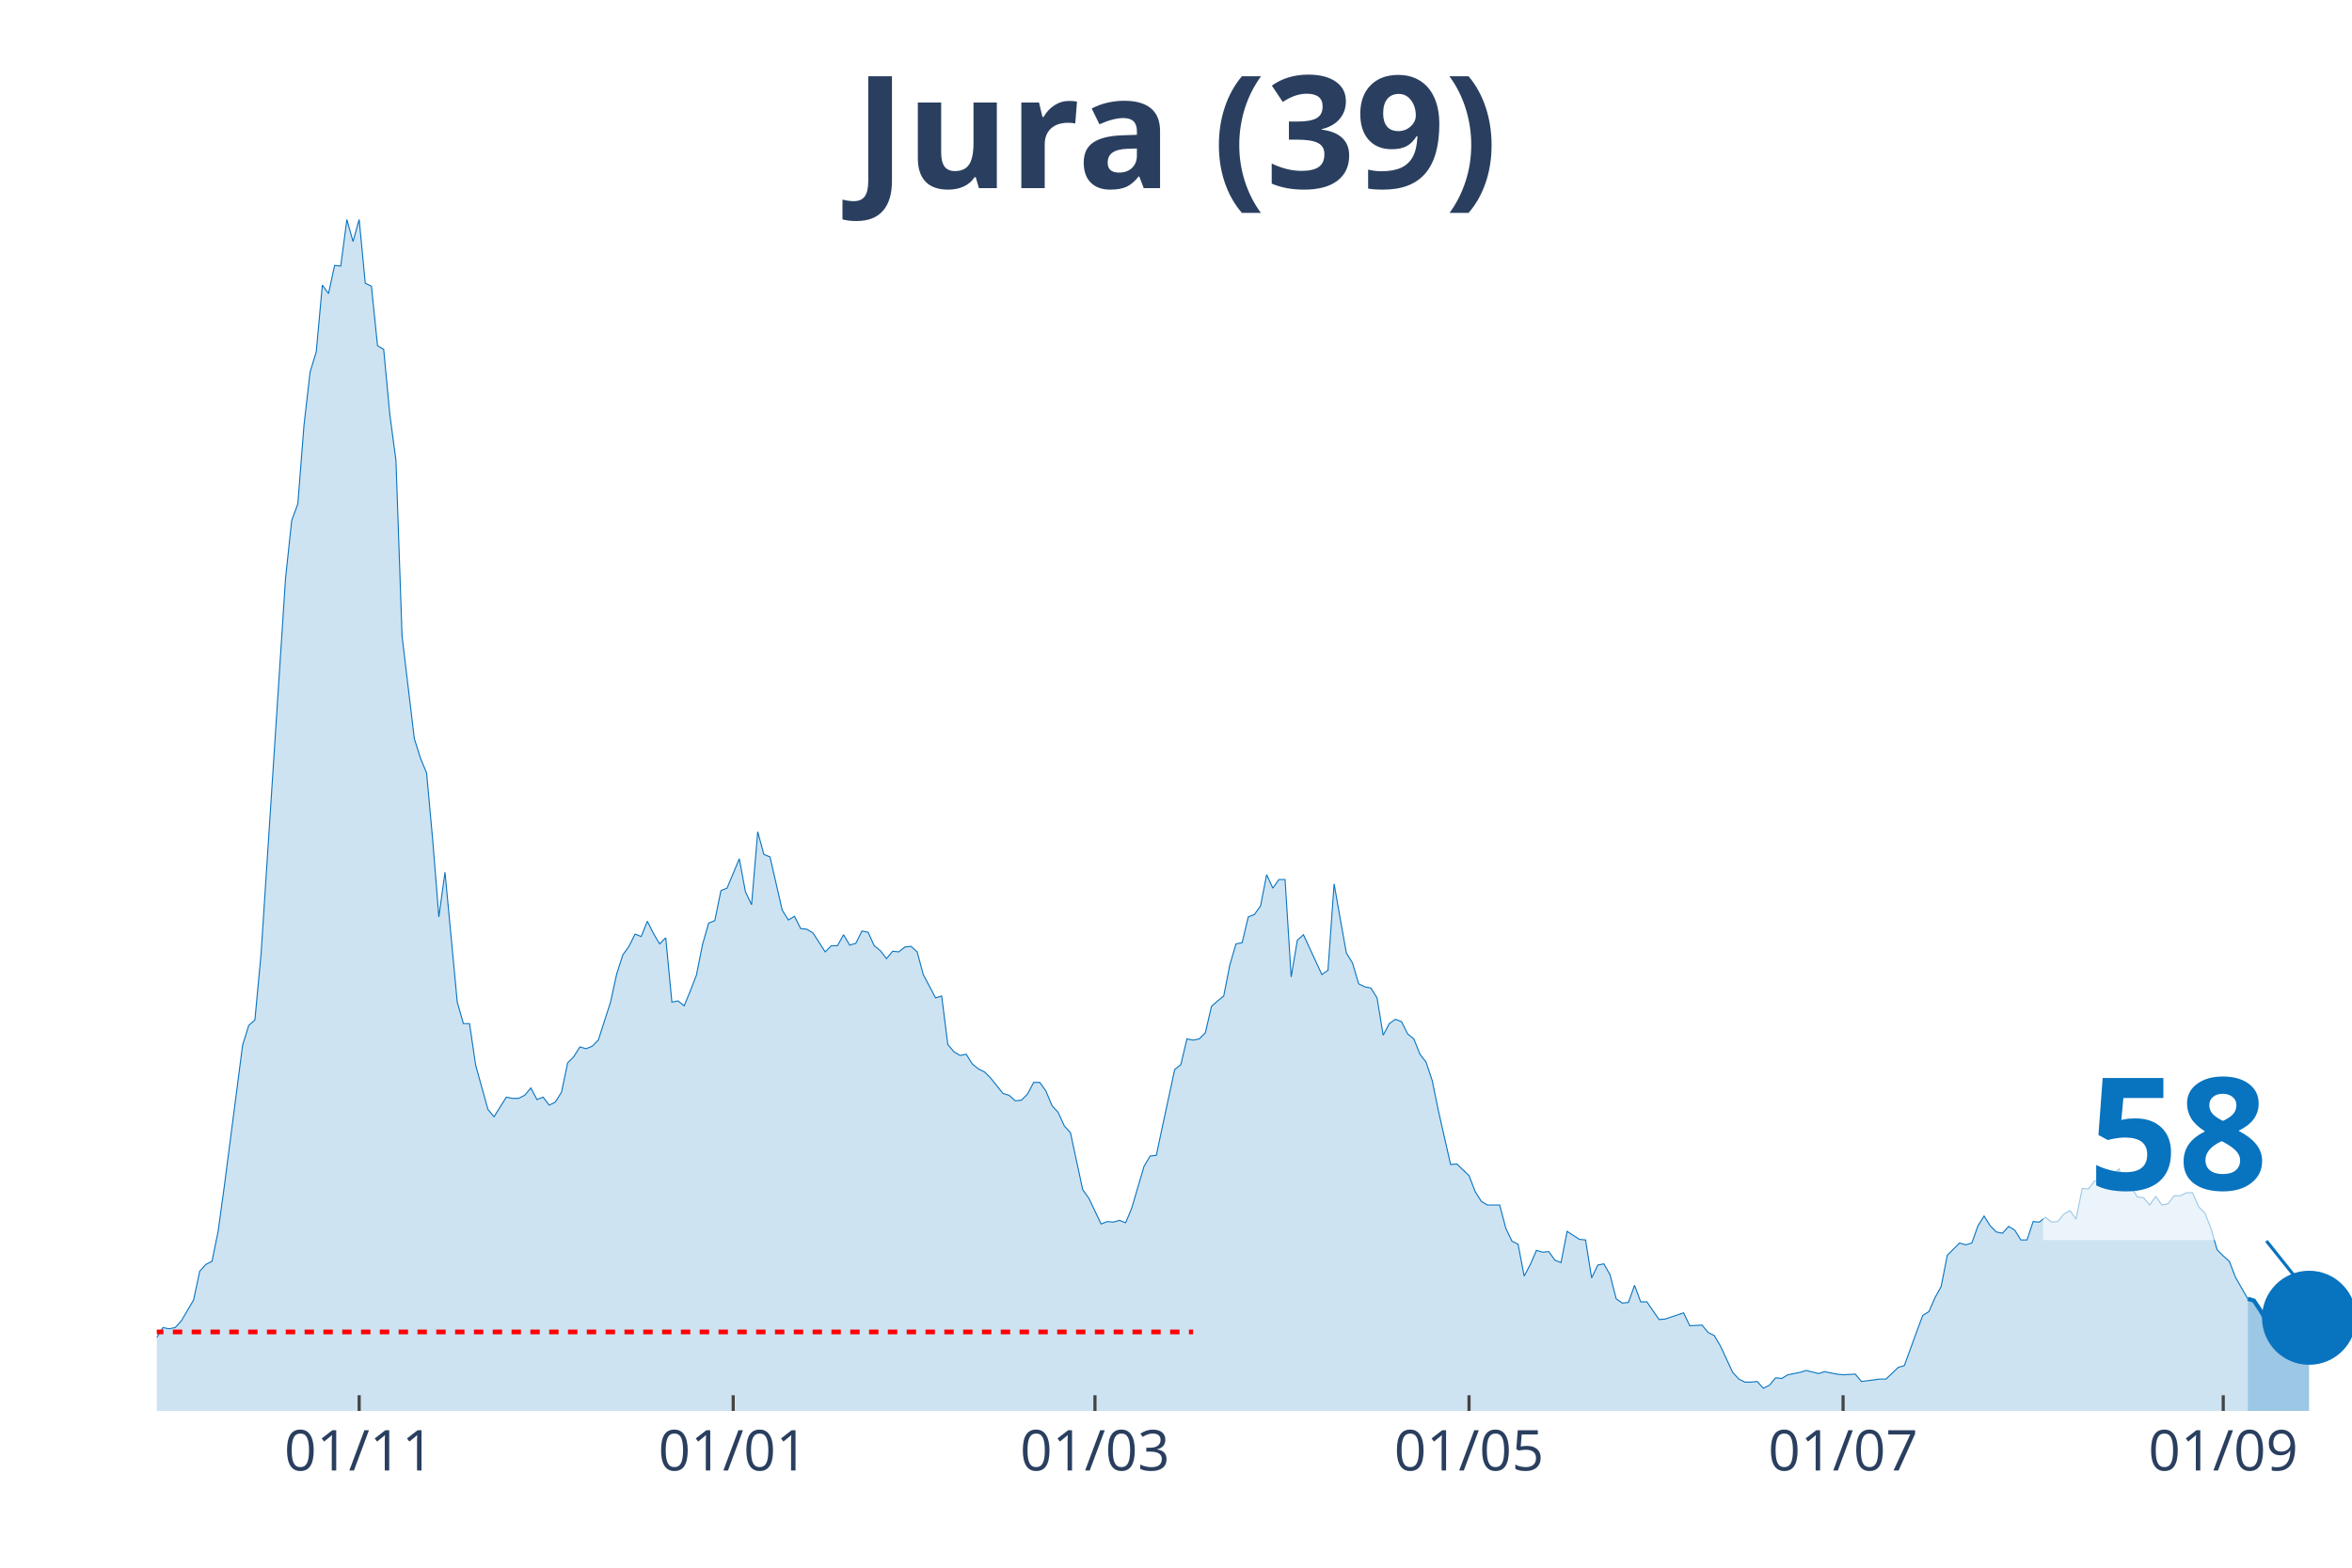
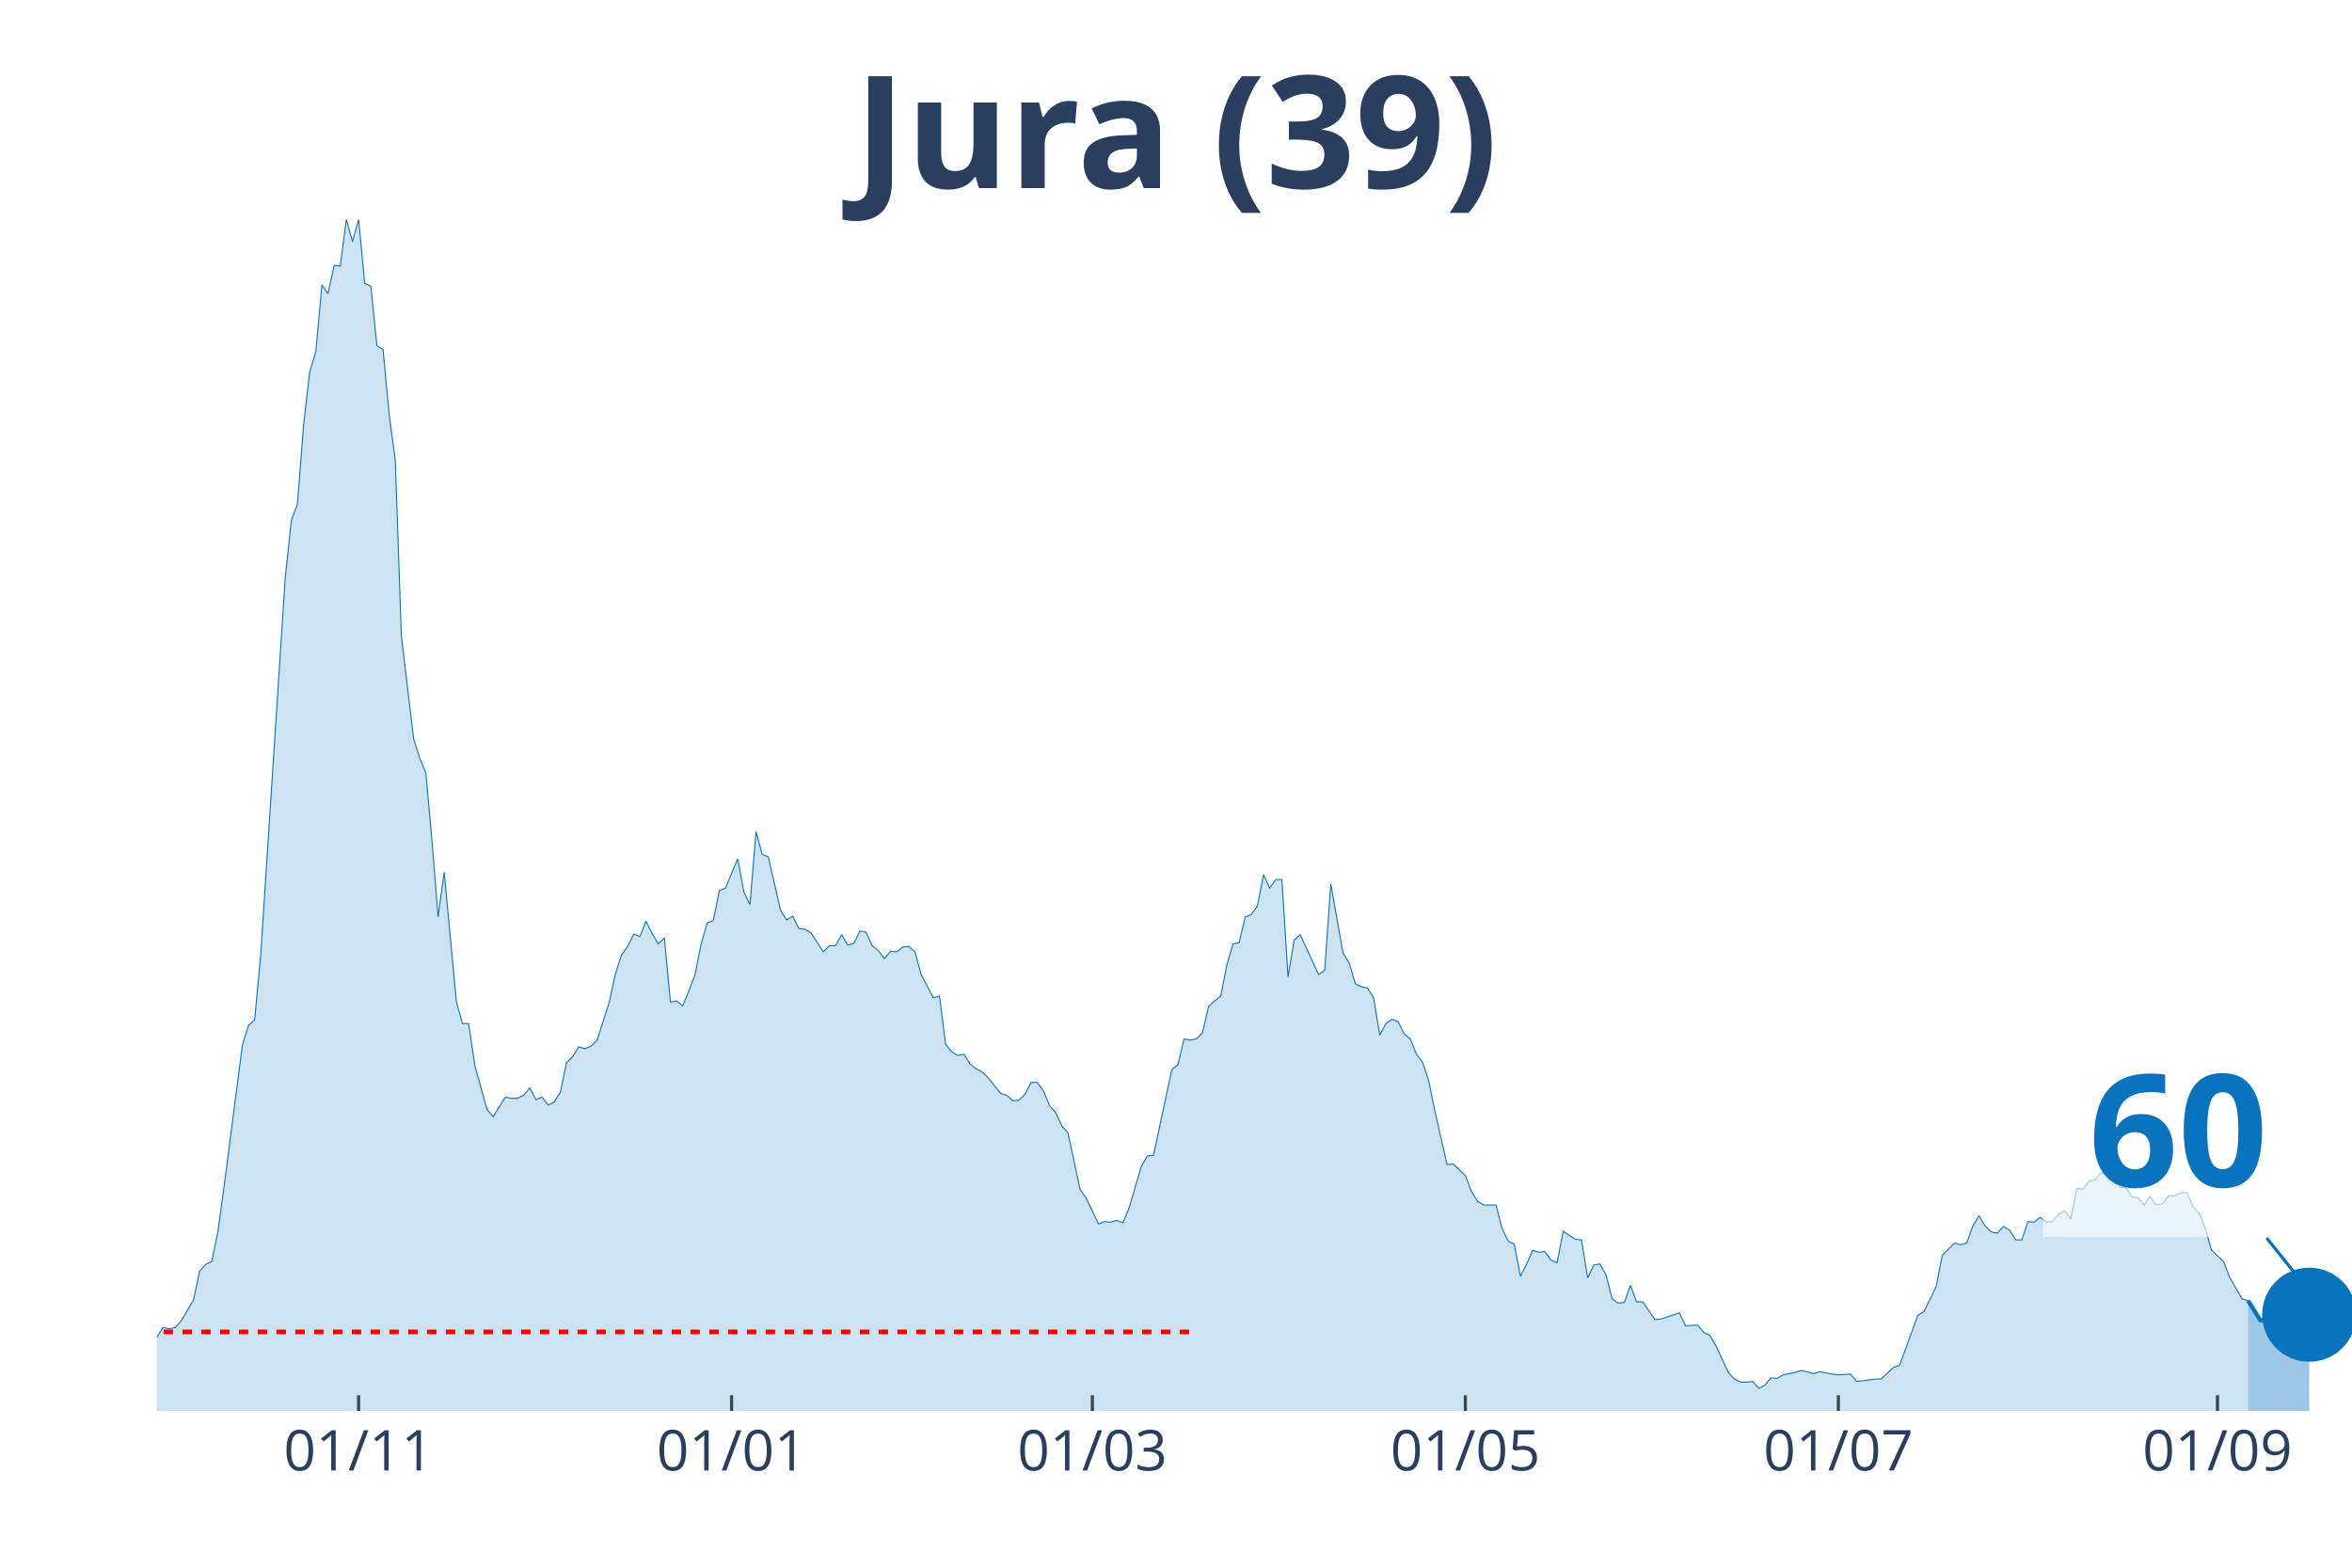
<svg xmlns="http://www.w3.org/2000/svg" class="main-svg" width="1125" height="750" style="" viewBox="0 0 750 500">
  <rect x="0" y="0" width="750" height="500" style="fill: rgb(0, 0, 0); fill-opacity: 0;" />
-   <defs id="defs-10ac1f">
+   <defs id="defs-e38759">
    <g class="clips">
-       <clipPath id="clip10ac1fxyplot" class="plotclip">
+       <clipPath id="clipe38759xyplot" class="plotclip">
        <rect width="700" height="380" />
      </clipPath>
-       <clipPath class="axesclip" id="clip10ac1fx">
+       <clipPath class="axesclip" id="clipe38759x">
        <rect x="50" y="0" width="700" height="500" />
      </clipPath>
-       <clipPath class="axesclip" id="clip10ac1fy">
+       <clipPath class="axesclip" id="clipe38759y">
        <rect x="0" y="70" width="750" height="380" />
      </clipPath>
-       <clipPath class="axesclip" id="clip10ac1fxy">
+       <clipPath class="axesclip" id="clipe38759xy">
        <rect x="50" y="70" width="700" height="380" />
      </clipPath>
    </g>
    <g class="gradients" />
  </defs>
  <g class="bglayer">
    <rect class="bg" x="50" y="70" width="700" height="380" style="fill: rgb(0, 0, 0); fill-opacity: 0; stroke-width: 0;" />
  </g>
  <g class="layer-below">
    <g class="imagelayer" />
    <g class="shapelayer" />
  </g>
  <g class="cartesianlayer">
    <g class="subplot xy">
      <g class="layer-subplot">
        <g class="shapelayer" />
        <g class="imagelayer" />
      </g>
      <g class="gridlayer">
        <g class="x">
-           <path class="xgrid crisp" transform="translate(114.53,0)" d="M0,70v380" style="stroke: rgb(255, 255, 255); stroke-opacity: 1; stroke-width: 1px;" />
-           <path class="xgrid crisp" transform="translate(233.8,0)" d="M0,70v380" style="stroke: rgb(255, 255, 255); stroke-opacity: 1; stroke-width: 1px;" />
-           <path class="xgrid crisp" transform="translate(349.16,0)" d="M0,70v380" style="stroke: rgb(255, 255, 255); stroke-opacity: 1; stroke-width: 1px;" />
-           <path class="xgrid crisp" transform="translate(468.44,0)" d="M0,70v380" style="stroke: rgb(255, 255, 255); stroke-opacity: 1; stroke-width: 1px;" />
-           <path class="xgrid crisp" transform="translate(587.71,0)" d="M0,70v380" style="stroke: rgb(255, 255, 255); stroke-opacity: 1; stroke-width: 1px;" />
-           <path class="xgrid crisp" transform="translate(708.94,0)" d="M0,70v380" style="stroke: rgb(255, 255, 255); stroke-opacity: 1; stroke-width: 1px;" />
+           <path class="xgrid crisp" transform="translate(114.35,0)" d="M0,70v380" style="stroke: rgb(255, 255, 255); stroke-opacity: 1; stroke-width: 1px;" />
+           <path class="xgrid crisp" transform="translate(233.29,0)" d="M0,70v380" style="stroke: rgb(255, 255, 255); stroke-opacity: 1; stroke-width: 1px;" />
+           <path class="xgrid crisp" transform="translate(348.33,0)" d="M0,70v380" style="stroke: rgb(255, 255, 255); stroke-opacity: 1; stroke-width: 1px;" />
+           <path class="xgrid crisp" transform="translate(467.27,0)" d="M0,70v380" style="stroke: rgb(255, 255, 255); stroke-opacity: 1; stroke-width: 1px;" />
+           <path class="xgrid crisp" transform="translate(586.21,0)" d="M0,70v380" style="stroke: rgb(255, 255, 255); stroke-opacity: 1; stroke-width: 1px;" />
+           <path class="xgrid crisp" transform="translate(707.1,0)" d="M0,70v380" style="stroke: rgb(255, 255, 255); stroke-opacity: 1; stroke-width: 1px;" />
        </g>
        <g class="y" />
      </g>
      <g class="zerolinelayer" />
      <path class="xlines-below" />
      <path class="ylines-below" />
      <g class="overlines-below" />
      <g class="xaxislayer-below" />
      <g class="yaxislayer-below" />
      <g class="overaxes-below" />
-       <g class="plot" transform="translate(50, 70)" clip-path="url('#clip10ac1fxyplot')">
+       <g class="plot" transform="translate(50, 70)" clip-path="url('#clipe38759xyplot')">
        <g class="scatterlayer mlayer">
-           <g class="trace scatter trace215075" style="stroke-miterlimit: 2;">
+           <g class="trace scatter tracea62307" style="stroke-miterlimit: 2;">
            <g class="fills">
              <g>
-                 <path class="js-fill" d="M666.76,380L-265.92,380L-265.92,378.44L-248.32,378.05L-246.37,379.41L-160.34,378.05L-158.38,377.46L-146.65,376.68L-144.69,376.68L-134.92,376.09L-132.96,376.68L-121.23,378.63L-119.27,378.83L-111.45,378.83L-109.5,377.65L-95.81,376.48L-93.85,376.87L-76.26,373.35L-74.3,373.74L-64.53,370.81L-62.57,370.81L-60.61,368.27L-58.66,368.27L-56.7,369.05L-54.75,368.08L-46.93,368.27L-44.97,367.69L-43.02,367.1L-41.06,367.88L-37.15,365.34L-35.2,363.78L-33.24,364.95L-31.28,363.38L-29.33,361.82L-27.37,361.63L-23.46,364.95L-21.51,363.38L-19.55,360.26L-17.6,359.87L-13.69,356.93L-11.73,355.37L-9.78,355.17L-7.82,355.96L-1.96,358.5L0,356.54L1.96,353.42L3.91,353.81L5.87,353.42L7.82,351.27L11.73,344.62L13.69,335.43L15.64,333.28L17.6,332.3L19.55,322.73L21.51,308.46L27.37,263.3L29.33,257.05L31.28,255.29L33.24,234.37L41.06,114.35L43.02,95.98L44.97,90.7L46.93,65.68L48.88,48.67L50.84,42.22L52.79,20.92L54.75,23.65L56.7,14.66L58.66,14.86L60.61,0L62.57,7.04L64.53,0L66.48,20.33L68.44,21.31L70.39,40.27L72.35,41.44L74.3,62.16L76.26,76.82L78.21,132.92L82.12,165.57L84.08,171.82L86.03,176.51L87.99,198.01L89.94,222.45L91.9,208.18L95.81,249.62L97.77,256.46L99.72,256.46L101.68,269.75L105.59,283.83L107.54,286.17L111.45,279.92L113.41,280.31L115.36,280.31L117.32,279.33L119.27,276.99L121.23,280.7L123.18,279.92L125.14,282.46L127.09,281.48L129.05,278.35L131.01,268.97L132.96,267.02L134.92,263.89L136.87,264.48L138.83,263.69L140.78,261.74L144.69,249.62L146.65,240.63L148.6,234.57L150.56,231.83L152.51,227.92L154.47,228.7L156.42,223.82L158.38,227.73L160.34,231.05L162.29,229.09L164.25,249.62L166.2,249.23L168.16,250.79L170.11,246.1L172.07,241.02L174.02,231.24L175.98,224.4L177.93,223.62L179.89,214.04L181.84,213.26L185.75,203.88L187.71,214.43L189.66,218.54L191.62,195.28L193.58,202.51L195.53,203.29L199.44,220.3L201.4,223.43L203.35,222.25L205.31,226.16L207.26,226.36L209.22,227.53L213.13,233.59L215.08,231.64L217.04,231.64L218.99,228.12L220.95,231.44L222.91,230.85L224.86,226.94L226.82,227.34L228.77,231.64L230.73,233.2L232.68,235.74L234.64,233.4L236.59,233.59L238.55,232.03L240.5,231.83L242.46,233.59L244.41,240.82L246.37,244.54L248.32,248.25L250.28,247.66L252.23,263.11L254.19,265.45L256.15,266.63L258.1,266.23L260.06,269.36L262.01,270.93L263.97,271.9L265.92,273.86L269.83,278.74L271.79,279.33L273.74,281.09L275.7,280.9L277.65,278.94L279.61,275.23L281.56,275.23L283.52,277.96L285.47,282.65L287.43,284.8L289.39,289.1L291.34,291.26L295.25,309.43L297.21,312.17L301.12,320.38L303.07,319.6L305.03,319.79L306.98,319.21L308.94,319.99L310.89,315.3L314.8,302.01L316.76,298.68L318.72,298.49L320.67,289.3L324.58,271.12L326.54,269.56L328.49,261.35L330.45,261.74L332.4,261.35L334.36,259.39L336.31,250.99L338.27,249.23L340.22,247.66L342.18,237.7L344.13,231.05L346.09,230.66L348.04,222.45L350,221.67L351.96,218.93L353.91,208.96L355.87,213.26L357.82,210.52L359.78,210.52L361.73,241.6L363.69,229.88L365.64,228.12L371.51,240.82L373.46,239.45L375.42,211.89L377.37,223.03L379.33,233.98L381.28,237.11L383.24,243.76L385.2,244.73L387.15,245.12L389.11,248.25L391.06,260.17L393.02,256.46L394.97,255.09L396.93,255.87L398.88,259.78L400.84,261.35L402.79,266.23L404.75,268.78L406.7,274.64L408.66,284.22L412.57,301.42L414.53,301.22L418.44,304.94L420.39,310.02L422.35,313.15L424.3,314.32L428.21,314.32L430.17,321.75L432.12,325.85L434.08,326.83L436.03,337L437.99,333.28L439.94,328.79L441.9,329.37L443.85,329.18L445.81,331.91L447.77,332.7L449.72,322.73L453.63,325.27L455.59,325.46L457.54,337.58L459.5,333.48L461.45,333.09L463.41,336.6L465.36,344.23L467.32,345.6L469.27,345.4L471.23,339.93L473.18,345.21L475.14,345.21L479.05,350.87L481.01,350.68L486.87,348.72L488.83,352.83L492.74,352.63L494.69,354.98L496.65,355.96L498.6,359.28L502.51,367.69L504.47,369.84L506.42,370.81L508.38,370.81L510.34,370.62L512.29,372.77L514.25,371.79L516.2,369.44L518.16,369.64L520.11,368.47L524.02,367.69L525.98,367.1L529.89,368.08L531.84,367.49L535.75,368.27L537.71,368.47L541.62,368.27L543.58,370.62L549.44,369.84L551.4,369.84L555.31,366.12L557.26,365.53L561.17,354.78L563.13,349.51L565.08,348.33L567.04,343.84L568.99,340.32L570.95,330.35L574.86,326.44L576.82,327.03L578.77,326.44L580.73,320.97L582.68,317.84L584.64,320.97L586.59,322.92L588.55,323.31L590.5,321.16L592.46,322.34L594.41,325.46L596.37,325.46L598.32,319.6L600.28,319.79L602.23,318.23L604.19,319.79L606.15,319.6L608.1,317.25L610.06,316.08L612.01,318.82L613.97,309.04L615.92,309.24L617.88,306.7L619.83,306.31L621.79,303.96L623.74,304.94L625.7,302.79L627.65,308.65L629.61,308.65L631.56,311.78L633.52,311.98L635.47,314.32L637.43,311.58L639.39,314.32L641.34,313.93L643.3,311.39L645.25,311.39L647.21,310.41L649.16,310.41L651.12,314.91L653.07,316.86L655.03,321.75L656.98,328.59L658.94,330.55L660.89,332.3L662.85,337.39L666.76,344.23" style="fill: rgb(8, 115, 191); fill-opacity: 0.2; stroke-width: 0;" />
+                 <path class="js-fill" d="M666.85,380L-265.18,380L-265.18,378.44L-247.63,378.05L-245.68,379.41L-159.89,378.05L-157.94,377.46L-146.24,376.68L-144.29,376.68L-134.54,376.09L-132.59,376.68L-120.89,378.63L-118.94,378.83L-111.14,378.83L-109.19,377.65L-95.54,376.48L-93.59,376.87L-76.04,373.35L-74.09,373.74L-64.35,370.81L-62.4,370.81L-60.45,368.27L-58.5,368.27L-56.55,369.05L-54.6,368.08L-46.8,368.27L-44.85,367.69L-42.9,367.1L-40.95,367.88L-37.05,365.34L-35.1,363.78L-33.15,364.95L-31.2,363.38L-29.25,361.82L-27.3,361.63L-23.4,364.95L-21.45,363.38L-19.5,360.26L-17.55,359.87L-13.65,356.93L-11.7,355.37L-9.75,355.17L-7.8,355.96L-1.95,358.5L0,356.54L1.95,353.42L3.9,353.81L5.85,353.42L7.8,351.27L11.7,344.62L13.65,335.43L15.6,333.28L17.55,332.3L19.5,322.73L21.45,308.46L27.3,263.3L29.25,257.05L31.2,255.29L33.15,234.37L40.95,114.35L42.9,95.98L44.85,90.7L46.8,65.68L48.75,48.67L50.7,42.22L52.65,20.92L54.6,23.65L56.55,14.66L58.5,14.86L60.45,0L62.4,7.04L64.35,0L66.3,20.33L68.25,21.31L70.19,40.27L72.14,41.44L74.09,62.16L76.04,76.82L77.99,132.92L81.89,165.57L83.84,171.82L85.79,176.51L87.74,198.01L89.69,222.45L91.64,208.18L95.54,249.62L97.49,256.46L99.44,256.46L101.39,269.75L105.29,283.83L107.24,286.17L111.14,279.92L113.09,280.31L115.04,280.31L116.99,279.33L118.94,276.99L120.89,280.7L122.84,279.92L124.79,282.46L126.74,281.48L128.69,278.35L130.64,268.97L132.59,267.02L134.54,263.89L136.49,264.48L138.44,263.69L140.39,261.74L144.29,249.62L146.24,240.63L148.19,234.57L150.14,231.83L152.09,227.92L154.04,228.7L155.99,223.82L157.94,227.73L159.89,231.05L161.84,229.09L163.79,249.62L165.74,249.23L167.69,250.79L169.64,246.1L171.59,241.02L173.54,231.24L175.49,224.4L177.44,223.62L179.39,214.04L181.34,213.26L185.24,203.88L187.19,214.43L189.14,218.54L191.09,195.28L193.04,202.51L194.99,203.29L198.89,220.3L200.84,223.43L202.79,222.25L204.74,226.16L206.69,226.36L208.64,227.53L212.53,233.59L214.48,231.64L216.43,231.64L218.38,228.12L220.33,231.44L222.28,230.85L224.23,226.94L226.18,227.34L228.13,231.64L230.08,233.2L232.03,235.74L233.98,233.4L235.93,233.59L237.88,232.03L239.83,231.83L241.78,233.59L243.73,240.82L245.68,244.54L247.63,248.25L249.58,247.66L251.53,263.11L253.48,265.45L255.43,266.63L257.38,266.23L259.33,269.36L261.28,270.93L263.23,271.9L265.18,273.86L269.08,278.74L271.03,279.33L272.98,281.09L274.93,280.9L276.88,278.94L278.83,275.23L280.78,275.23L282.73,277.96L284.68,282.65L286.63,284.8L288.58,289.1L290.53,291.26L294.43,309.43L296.38,312.17L300.28,320.38L302.23,319.6L304.18,319.79L306.13,319.21L308.08,319.99L310.03,315.3L313.93,302.01L315.88,298.68L317.83,298.49L319.78,289.3L323.68,271.12L325.63,269.56L327.58,261.35L329.53,261.74L331.48,261.35L333.43,259.39L335.38,250.99L337.33,249.23L339.28,247.66L341.23,237.7L343.18,231.05L345.13,230.66L347.08,222.45L349.03,221.67L350.97,218.93L352.92,208.96L354.87,213.26L356.82,210.52L358.77,210.52L360.72,241.6L362.67,229.88L364.62,228.12L370.47,240.82L372.42,239.45L374.37,211.89L376.32,223.03L378.27,233.98L380.22,237.11L382.17,243.76L384.12,244.73L386.07,245.12L388.02,248.25L389.97,260.17L391.92,256.46L393.87,255.09L395.82,255.87L397.77,259.78L399.72,261.35L401.67,266.23L403.62,268.78L405.57,274.64L407.52,284.22L411.42,301.42L413.37,301.22L417.27,304.94L419.22,310.02L421.17,313.15L423.12,314.32L427.02,314.32L428.97,321.75L430.92,325.85L432.87,326.83L434.82,337L436.77,333.28L438.72,328.79L440.67,329.37L442.62,329.18L444.57,331.91L446.52,332.7L448.47,322.73L452.37,325.27L454.32,325.46L456.27,337.58L458.22,333.48L460.17,333.09L462.12,336.6L464.07,344.23L466.02,345.6L467.97,345.4L469.92,339.93L471.87,345.21L473.82,345.21L477.72,350.87L479.67,350.68L485.52,348.72L487.47,352.83L491.36,352.63L493.31,354.98L495.26,355.96L497.21,359.28L501.11,367.69L503.06,369.84L505.01,370.81L506.96,370.81L508.91,370.62L510.86,372.77L512.81,371.79L514.76,369.44L516.71,369.64L518.66,368.47L522.56,367.69L524.51,367.1L528.41,368.08L530.36,367.49L534.26,368.27L536.21,368.47L540.11,368.27L542.06,370.62L547.91,369.84L549.86,369.84L553.76,366.12L555.71,365.53L561.56,349.51L563.51,348.33L567.41,340.32L569.36,330.35L573.26,326.44L575.21,327.03L577.16,326.44L579.11,320.97L581.06,317.84L583.01,320.97L584.96,322.92L586.91,323.31L588.86,321.16L590.81,322.34L592.76,325.46L594.71,325.46L596.66,319.6L598.61,319.79L600.56,318.23L602.51,319.79L604.46,319.6L606.41,317.25L608.36,316.08L610.31,318.82L612.26,309.04L614.21,309.24L616.16,306.7L618.11,306.31L620.06,303.96L622.01,304.94L623.96,302.79L625.91,308.65L627.86,308.65L629.81,311.78L631.75,311.98L633.7,314.32L635.65,311.58L637.6,314.32L639.55,313.93L641.5,311.39L643.45,311.39L645.4,310.41L647.35,310.41L649.3,314.91L651.25,316.86L653.2,321.75L655.15,328.59L657.1,330.55L659.05,332.3L661,337.39L664.9,344.23L666.85,344.81" style="fill: rgb(8, 115, 191); fill-opacity: 0.2; stroke-width: 0;" />
              </g>
            </g>
            <g class="errorbars" />
            <g class="lines">
-               <path class="js-line" d="M-265.92,378.44L-248.32,378.05L-246.37,379.41L-160.34,378.05L-158.38,377.46L-146.65,376.68L-144.69,376.68L-134.92,376.09L-132.96,376.68L-121.23,378.63L-119.27,378.83L-111.45,378.83L-109.5,377.65L-95.81,376.48L-93.85,376.87L-76.26,373.35L-74.3,373.74L-64.53,370.81L-62.57,370.81L-60.61,368.27L-58.66,368.27L-56.7,369.05L-54.75,368.08L-46.93,368.27L-44.97,367.69L-43.02,367.1L-41.06,367.88L-37.15,365.34L-35.2,363.78L-33.24,364.95L-31.28,363.38L-29.33,361.82L-27.37,361.63L-23.46,364.95L-21.51,363.38L-19.55,360.26L-17.6,359.87L-13.69,356.93L-11.73,355.37L-9.78,355.17L-7.82,355.96L-1.96,358.5L0,356.54L1.96,353.42L3.91,353.81L5.87,353.42L7.82,351.27L11.73,344.62L13.69,335.43L15.64,333.28L17.6,332.3L19.55,322.73L21.51,308.46L27.37,263.3L29.33,257.05L31.28,255.29L33.24,234.37L41.06,114.35L43.02,95.98L44.97,90.7L46.93,65.68L48.88,48.67L50.84,42.22L52.79,20.92L54.75,23.65L56.7,14.66L58.66,14.86L60.61,0L62.57,7.04L64.53,0L66.48,20.33L68.44,21.31L70.39,40.27L72.35,41.44L74.3,62.16L76.26,76.82L78.21,132.92L82.12,165.57L84.08,171.82L86.03,176.51L87.99,198.01L89.94,222.45L91.9,208.18L95.81,249.62L97.77,256.46L99.72,256.46L101.68,269.75L105.59,283.83L107.54,286.17L111.45,279.92L113.41,280.31L115.36,280.31L117.32,279.33L119.27,276.99L121.23,280.7L123.18,279.92L125.14,282.46L127.09,281.48L129.05,278.35L131.01,268.97L132.96,267.02L134.92,263.89L136.87,264.48L138.83,263.69L140.78,261.74L144.69,249.62L146.65,240.63L148.6,234.57L150.56,231.83L152.51,227.92L154.47,228.7L156.42,223.82L158.38,227.73L160.34,231.05L162.29,229.09L164.25,249.62L166.2,249.23L168.16,250.79L170.11,246.1L172.07,241.02L174.02,231.24L175.98,224.4L177.93,223.62L179.89,214.04L181.84,213.26L185.75,203.88L187.71,214.43L189.66,218.54L191.62,195.28L193.58,202.51L195.53,203.29L199.44,220.3L201.4,223.43L203.35,222.25L205.31,226.16L207.26,226.36L209.22,227.53L213.13,233.59L215.08,231.64L217.04,231.64L218.99,228.12L220.95,231.44L222.91,230.85L224.86,226.94L226.82,227.34L228.77,231.64L230.73,233.2L232.68,235.74L234.64,233.4L236.59,233.59L238.55,232.03L240.5,231.83L242.46,233.59L244.41,240.82L246.37,244.54L248.32,248.25L250.28,247.66L252.23,263.11L254.19,265.45L256.15,266.63L258.1,266.23L260.06,269.36L262.01,270.93L263.97,271.9L265.92,273.86L269.83,278.74L271.79,279.33L273.74,281.09L275.7,280.9L277.65,278.94L279.61,275.23L281.56,275.23L283.52,277.96L285.47,282.65L287.43,284.8L289.39,289.1L291.34,291.26L295.25,309.43L297.21,312.17L301.12,320.38L303.07,319.6L305.03,319.79L306.98,319.21L308.94,319.99L310.89,315.3L314.8,302.01L316.76,298.68L318.72,298.49L320.67,289.3L324.58,271.12L326.54,269.56L328.49,261.35L330.45,261.74L332.4,261.35L334.36,259.39L336.31,250.99L338.27,249.23L340.22,247.66L342.18,237.7L344.13,231.05L346.09,230.66L348.04,222.45L350,221.67L351.96,218.93L353.91,208.96L355.87,213.26L357.82,210.52L359.78,210.52L361.73,241.6L363.69,229.88L365.64,228.12L371.51,240.82L373.46,239.45L375.42,211.89L377.37,223.03L379.33,233.98L381.28,237.11L383.24,243.76L385.2,244.73L387.15,245.12L389.11,248.25L391.06,260.17L393.02,256.46L394.97,255.09L396.93,255.87L398.88,259.78L400.84,261.35L402.79,266.23L404.75,268.78L406.7,274.64L408.66,284.22L412.57,301.42L414.53,301.22L418.44,304.94L420.39,310.02L422.35,313.15L424.3,314.32L428.21,314.32L430.17,321.75L432.12,325.85L434.08,326.83L436.03,337L437.99,333.28L439.94,328.79L441.9,329.37L443.85,329.18L445.81,331.91L447.77,332.7L449.72,322.73L453.63,325.27L455.59,325.46L457.54,337.58L459.5,333.48L461.45,333.09L463.41,336.6L465.36,344.23L467.32,345.6L469.27,345.4L471.23,339.93L473.18,345.21L475.14,345.21L479.05,350.87L481.01,350.68L486.87,348.72L488.83,352.83L492.74,352.63L494.69,354.98L496.65,355.96L498.6,359.28L502.51,367.69L504.47,369.84L506.42,370.81L508.38,370.81L510.34,370.62L512.29,372.77L514.25,371.79L516.2,369.44L518.16,369.64L520.11,368.47L524.02,367.69L525.98,367.1L529.89,368.08L531.84,367.49L535.75,368.27L537.71,368.47L541.62,368.27L543.58,370.62L549.44,369.84L551.4,369.84L555.31,366.12L557.26,365.53L561.17,354.78L563.13,349.51L565.08,348.33L567.04,343.84L568.99,340.32L570.95,330.35L574.86,326.44L576.82,327.03L578.77,326.44L580.73,320.97L582.68,317.84L584.64,320.97L586.59,322.92L588.55,323.31L590.5,321.16L592.46,322.34L594.41,325.46L596.37,325.46L598.32,319.6L600.28,319.79L602.23,318.23L604.19,319.79L606.15,319.6L608.1,317.25L610.06,316.08L612.01,318.82L613.97,309.04L615.92,309.24L617.88,306.7L619.83,306.31L621.79,303.96L623.74,304.94L625.7,302.79L627.65,308.65L629.61,308.65L631.56,311.78L633.52,311.98L635.47,314.32L637.43,311.58L639.39,314.32L641.34,313.93L643.3,311.39L645.25,311.39L647.21,310.41L649.16,310.41L651.12,314.91L653.07,316.86L655.03,321.75L656.98,328.59L658.94,330.55L660.89,332.3L662.85,337.39L666.76,344.23" style="vector-effect: non-scaling-stroke; fill: none; stroke: rgb(8, 115, 191); stroke-opacity: 1; stroke-width: 0.5px; opacity: 1;" />
+               <path class="js-line" d="M-265.18,378.44L-247.63,378.05L-245.68,379.41L-159.89,378.05L-157.94,377.46L-146.24,376.68L-144.29,376.68L-134.54,376.09L-132.59,376.68L-120.89,378.63L-118.94,378.83L-111.14,378.83L-109.19,377.65L-95.54,376.48L-93.59,376.87L-76.04,373.35L-74.09,373.74L-64.35,370.81L-62.4,370.81L-60.45,368.27L-58.5,368.27L-56.55,369.05L-54.6,368.08L-46.8,368.27L-44.85,367.69L-42.9,367.1L-40.95,367.88L-37.05,365.34L-35.1,363.78L-33.15,364.95L-31.2,363.38L-29.25,361.82L-27.3,361.63L-23.4,364.95L-21.45,363.38L-19.5,360.26L-17.55,359.87L-13.65,356.93L-11.7,355.37L-9.75,355.17L-7.8,355.96L-1.95,358.5L0,356.54L1.95,353.42L3.9,353.81L5.85,353.42L7.8,351.27L11.7,344.62L13.65,335.43L15.6,333.28L17.55,332.3L19.5,322.73L21.45,308.46L27.3,263.3L29.25,257.05L31.2,255.29L33.15,234.37L40.95,114.35L42.9,95.98L44.85,90.7L46.8,65.68L48.75,48.67L50.7,42.22L52.65,20.92L54.6,23.65L56.55,14.66L58.5,14.86L60.45,0L62.4,7.04L64.35,0L66.3,20.33L68.25,21.31L70.19,40.27L72.14,41.44L74.09,62.16L76.04,76.82L77.99,132.92L81.89,165.57L83.84,171.82L85.79,176.51L87.74,198.01L89.69,222.45L91.64,208.18L95.54,249.62L97.49,256.46L99.44,256.46L101.39,269.75L105.29,283.83L107.24,286.17L111.14,279.92L113.09,280.31L115.04,280.31L116.99,279.33L118.94,276.99L120.89,280.7L122.84,279.92L124.79,282.46L126.74,281.48L128.69,278.35L130.64,268.97L132.59,267.02L134.54,263.89L136.49,264.48L138.44,263.69L140.39,261.74L144.29,249.62L146.24,240.63L148.19,234.57L150.14,231.83L152.09,227.92L154.04,228.7L155.99,223.82L157.94,227.73L159.89,231.05L161.84,229.09L163.79,249.62L165.74,249.23L167.69,250.79L169.64,246.1L171.59,241.02L173.54,231.24L175.49,224.4L177.44,223.62L179.39,214.04L181.34,213.26L185.24,203.88L187.19,214.43L189.14,218.54L191.09,195.28L193.04,202.51L194.99,203.29L198.89,220.3L200.84,223.43L202.79,222.25L204.74,226.16L206.69,226.36L208.64,227.53L212.53,233.59L214.48,231.64L216.43,231.64L218.38,228.12L220.33,231.44L222.28,230.85L224.23,226.94L226.18,227.34L228.13,231.64L230.08,233.2L232.03,235.74L233.98,233.4L235.93,233.59L237.88,232.03L239.83,231.83L241.78,233.59L243.73,240.82L245.68,244.54L247.63,248.25L249.58,247.66L251.53,263.11L253.48,265.45L255.43,266.63L257.38,266.23L259.33,269.36L261.28,270.93L263.23,271.9L265.18,273.86L269.08,278.74L271.03,279.33L272.98,281.09L274.93,280.9L276.88,278.94L278.83,275.23L280.78,275.23L282.73,277.96L284.68,282.65L286.63,284.8L288.58,289.1L290.53,291.26L294.43,309.43L296.38,312.17L300.28,320.38L302.23,319.6L304.18,319.79L306.13,319.21L308.08,319.99L310.03,315.3L313.93,302.01L315.88,298.68L317.83,298.49L319.78,289.3L323.68,271.12L325.63,269.56L327.58,261.35L329.53,261.74L331.48,261.35L333.43,259.39L335.38,250.99L337.33,249.23L339.28,247.66L341.23,237.7L343.18,231.05L345.13,230.66L347.08,222.45L349.03,221.67L350.97,218.93L352.92,208.96L354.87,213.26L356.82,210.52L358.77,210.52L360.72,241.6L362.67,229.88L364.62,228.12L370.47,240.82L372.42,239.45L374.37,211.89L376.32,223.03L378.27,233.98L380.22,237.11L382.17,243.76L384.12,244.73L386.07,245.12L388.02,248.25L389.97,260.17L391.92,256.46L393.87,255.09L395.82,255.87L397.77,259.78L399.72,261.35L401.67,266.23L403.62,268.78L405.57,274.64L407.52,284.22L411.42,301.42L413.37,301.22L417.27,304.94L419.22,310.02L421.17,313.15L423.12,314.32L427.02,314.32L428.97,321.75L430.92,325.85L432.87,326.83L434.82,337L436.77,333.28L438.72,328.79L440.67,329.37L442.62,329.18L444.57,331.91L446.52,332.7L448.47,322.73L452.37,325.27L454.32,325.46L456.27,337.58L458.22,333.48L460.17,333.09L462.12,336.6L464.07,344.23L466.02,345.6L467.97,345.4L469.92,339.93L471.87,345.21L473.82,345.21L477.72,350.87L479.67,350.68L485.52,348.72L487.47,352.83L491.36,352.63L493.31,354.98L495.26,355.96L497.21,359.28L501.11,367.69L503.06,369.84L505.01,370.81L506.96,370.81L508.91,370.62L510.86,372.77L512.81,371.79L514.76,369.44L516.71,369.64L518.66,368.47L522.56,367.69L524.51,367.1L528.41,368.08L530.36,367.49L534.26,368.27L536.21,368.47L540.11,368.27L542.06,370.62L547.91,369.84L549.86,369.84L553.76,366.12L555.71,365.53L561.56,349.51L563.51,348.33L567.41,340.32L569.36,330.35L573.26,326.44L575.21,327.03L577.16,326.44L579.11,320.97L581.06,317.84L583.01,320.97L584.96,322.92L586.91,323.31L588.86,321.16L590.81,322.34L592.76,325.46L594.71,325.46L596.66,319.6L598.61,319.79L600.56,318.23L602.51,319.79L604.46,319.6L606.41,317.25L608.36,316.08L610.31,318.82L612.26,309.04L614.21,309.24L616.16,306.7L618.11,306.31L620.06,303.96L622.01,304.94L623.96,302.79L625.91,308.65L627.86,308.65L629.81,311.78L631.75,311.98L633.7,314.32L635.65,311.58L637.6,314.32L639.55,313.93L641.5,311.39L643.45,311.39L645.4,310.41L647.35,310.41L649.3,314.91L651.25,316.86L653.2,321.75L655.15,328.59L657.1,330.55L659.05,332.3L661,337.39L664.9,344.23L666.85,344.81" style="vector-effect: non-scaling-stroke; fill: none; stroke: rgb(8, 115, 191); stroke-opacity: 1; stroke-width: 0.5px; opacity: 1;" />
            </g>
            <g class="points" />
            <g class="text" />
          </g>
-           <g class="trace scatter trace13315d" style="stroke-miterlimit: 2;">
+           <g class="trace scatter trace14db9f" style="stroke-miterlimit: 2;">
            <g class="fills">
              <g>
-                 <path class="js-fill" d="M686.31,380L666.76,380L666.76,344.23L668.72,344.81L670.67,347.75L672.63,351.07L674.58,351.07L676.54,353.42L678.49,352.63L680.45,352.44L682.4,353.61L684.36,352.83L686.31,350.29" style="fill: rgb(8, 115, 191); fill-opacity: 0.4; stroke-width: 0;" />
+                 <path class="js-fill" d="M686.35,380L666.85,380L666.85,344.81L670.75,351.07L672.7,351.07L674.65,353.42L676.6,352.63L678.55,352.44L680.5,353.61L682.45,352.63L684.4,350.09L686.35,349.31" style="fill: rgb(8, 115, 191); fill-opacity: 0.4; stroke-width: 0;" />
              </g>
            </g>
            <g class="errorbars" />
            <g class="lines">
-               <path class="js-line" d="M666.76,344.23L668.72,344.81L670.67,347.75L672.63,351.07L674.58,351.07L676.54,353.42L678.49,352.63L680.45,352.44L682.4,353.61L684.36,352.83L686.31,350.29" style="vector-effect: non-scaling-stroke; fill: none; stroke: rgb(8, 115, 191); stroke-opacity: 1; stroke-width: 2px; opacity: 1;" />
+               <path class="js-line" d="M666.85,344.81L670.75,351.07L672.7,351.07L674.65,353.42L676.6,352.63L678.55,352.44L680.5,353.61L682.45,352.63L684.4,350.09L686.35,349.31" style="vector-effect: non-scaling-stroke; fill: none; stroke: rgb(8, 115, 191); stroke-opacity: 1; stroke-width: 2px; opacity: 1;" />
            </g>
            <g class="points" />
            <g class="text" />
          </g>
-           <g class="trace scatter trace156822" style="stroke-miterlimit: 2; opacity: 1;">
+           <g class="trace scatter trace369a28" style="stroke-miterlimit: 2; opacity: 1;">
            <g class="fills" />
            <g class="errorbars" />
            <g class="lines" />
            <g class="points">
-               <path class="point" transform="translate(686.31,350.29)" d="M15,0A15,15 0 1,1 0,-15A15,15 0 0,1 15,0Z" style="opacity: 1; stroke-width: 0px; fill: rgb(8, 115, 191); fill-opacity: 1;" />
+               <path class="point" transform="translate(686.35,349.31)" d="M15,0A15,15 0 1,1 0,-15A15,15 0 0,1 15,0Z" style="opacity: 1; stroke-width: 0px; fill: rgb(8, 115, 191); fill-opacity: 1;" />
            </g>
            <g class="text" />
          </g>
        </g>
      </g>
      <g class="overplot" />
      <path class="xlines-above crisp" style="fill: none; stroke-width: 1px; stroke: rgb(0, 0, 0); stroke-opacity: 0;" d="" />
      <path class="ylines-above crisp" style="fill: none;" d="M0,0" />
      <g class="overlines-above" />
      <g class="xaxislayer-above">
-         <path class="xtick ticks crisp" d="M0,450v-5" transform="translate(114.53,0)" style="stroke: rgb(68, 68, 68); stroke-opacity: 1; stroke-width: 1px;" />
-         <path class="xtick ticks crisp" d="M0,450v-5" transform="translate(233.8,0)" style="stroke: rgb(68, 68, 68); stroke-opacity: 1; stroke-width: 1px;" />
-         <path class="xtick ticks crisp" d="M0,450v-5" transform="translate(349.16,0)" style="stroke: rgb(68, 68, 68); stroke-opacity: 1; stroke-width: 1px;" />
-         <path class="xtick ticks crisp" d="M0,450v-5" transform="translate(468.44,0)" style="stroke: rgb(68, 68, 68); stroke-opacity: 1; stroke-width: 1px;" />
-         <path class="xtick ticks crisp" d="M0,450v-5" transform="translate(587.71,0)" style="stroke: rgb(68, 68, 68); stroke-opacity: 1; stroke-width: 1px;" />
-         <path class="xtick ticks crisp" d="M0,450v-5" transform="translate(708.94,0)" style="stroke: rgb(68, 68, 68); stroke-opacity: 1; stroke-width: 1px;" />
+         <path class="xtick ticks crisp" d="M0,450v-5" transform="translate(114.35,0)" style="stroke: rgb(68, 68, 68); stroke-opacity: 1; stroke-width: 1px;" />
+         <path class="xtick ticks crisp" d="M0,450v-5" transform="translate(233.29,0)" style="stroke: rgb(68, 68, 68); stroke-opacity: 1; stroke-width: 1px;" />
+         <path class="xtick ticks crisp" d="M0,450v-5" transform="translate(348.33,0)" style="stroke: rgb(68, 68, 68); stroke-opacity: 1; stroke-width: 1px;" />
+         <path class="xtick ticks crisp" d="M0,450v-5" transform="translate(467.27,0)" style="stroke: rgb(68, 68, 68); stroke-opacity: 1; stroke-width: 1px;" />
+         <path class="xtick ticks crisp" d="M0,450v-5" transform="translate(586.21,0)" style="stroke: rgb(68, 68, 68); stroke-opacity: 1; stroke-width: 1px;" />
+         <path class="xtick ticks crisp" d="M0,450v-5" transform="translate(707.1,0)" style="stroke: rgb(68, 68, 68); stroke-opacity: 1; stroke-width: 1px;" />
        <g class="xtick">
-           <text text-anchor="middle" x="0" y="469" transform="translate(114.53,0)" style="font-family: 'Open Sans', verdana, arial, sans-serif; font-size: 18px; fill: rgb(42, 63, 95); fill-opacity: 1; white-space: pre;">01/11</text>
+           <text text-anchor="middle" x="0" y="469" transform="translate(114.35,0)" style="font-family: 'Open Sans', verdana, arial, sans-serif; font-size: 18px; fill: rgb(42, 63, 95); fill-opacity: 1; white-space: pre;">01/11</text>
        </g>
        <g class="xtick">
-           <text text-anchor="middle" x="0" y="469" transform="translate(233.8,0)" style="font-family: 'Open Sans', verdana, arial, sans-serif; font-size: 18px; fill: rgb(42, 63, 95); fill-opacity: 1; white-space: pre;">01/01</text>
+           <text text-anchor="middle" x="0" y="469" transform="translate(233.29,0)" style="font-family: 'Open Sans', verdana, arial, sans-serif; font-size: 18px; fill: rgb(42, 63, 95); fill-opacity: 1; white-space: pre;">01/01</text>
        </g>
        <g class="xtick">
-           <text text-anchor="middle" x="0" y="469" transform="translate(349.16,0)" style="font-family: 'Open Sans', verdana, arial, sans-serif; font-size: 18px; fill: rgb(42, 63, 95); fill-opacity: 1; white-space: pre;">01/03</text>
+           <text text-anchor="middle" x="0" y="469" transform="translate(348.33,0)" style="font-family: 'Open Sans', verdana, arial, sans-serif; font-size: 18px; fill: rgb(42, 63, 95); fill-opacity: 1; white-space: pre;">01/03</text>
        </g>
        <g class="xtick">
-           <text text-anchor="middle" x="0" y="469" transform="translate(468.44,0)" style="font-family: 'Open Sans', verdana, arial, sans-serif; font-size: 18px; fill: rgb(42, 63, 95); fill-opacity: 1; white-space: pre;">01/05</text>
+           <text text-anchor="middle" x="0" y="469" transform="translate(467.27,0)" style="font-family: 'Open Sans', verdana, arial, sans-serif; font-size: 18px; fill: rgb(42, 63, 95); fill-opacity: 1; white-space: pre;">01/05</text>
        </g>
        <g class="xtick">
-           <text text-anchor="middle" x="0" y="469" transform="translate(587.71,0)" style="font-family: 'Open Sans', verdana, arial, sans-serif; font-size: 18px; fill: rgb(42, 63, 95); fill-opacity: 1; white-space: pre;">01/07</text>
+           <text text-anchor="middle" x="0" y="469" transform="translate(586.21,0)" style="font-family: 'Open Sans', verdana, arial, sans-serif; font-size: 18px; fill: rgb(42, 63, 95); fill-opacity: 1; white-space: pre;">01/07</text>
        </g>
        <g class="xtick">
-           <text text-anchor="middle" x="0" y="469" transform="translate(708.94,0)" style="font-family: 'Open Sans', verdana, arial, sans-serif; font-size: 18px; fill: rgb(42, 63, 95); fill-opacity: 1; white-space: pre;">01/09</text>
+           <text text-anchor="middle" x="0" y="469" transform="translate(707.1,0)" style="font-family: 'Open Sans', verdana, arial, sans-serif; font-size: 18px; fill: rgb(42, 63, 95); fill-opacity: 1; white-space: pre;">01/09</text>
        </g>
      </g>
      <g class="yaxislayer-above" />
      <g class="overaxes-above" />
    </g>
  </g>
  <g class="polarlayer" />
  <g class="ternarylayer" />
  <g class="geolayer" />
  <g class="funnelarealayer" />
  <g class="pielayer" />
  <g class="treemaplayer" />
  <g class="sunburstlayer" />
  <g class="glimages" />
-   <defs id="topdefs-10ac1f">
+   <defs id="topdefs-e38759">
    <g class="clips" />
  </defs>
  <g class="layer-above">
    <g class="imagelayer" />
    <g class="shapelayer">
-       <path data-index="0" fill-rule="evenodd" d="M-1048.88,424.8L380.45,424.8" clip-path="url('#clip10ac1fxy')" style="opacity: 1; stroke: rgb(255, 0, 0); stroke-opacity: 1; fill: rgb(0, 0, 0); fill-opacity: 0; stroke-dasharray: 3px, 3px; stroke-width: 1.5px;" />
+       <path data-index="0" fill-rule="evenodd" d="M-1045.82,424.8L379.53,424.8" clip-path="url('#clipe38759xy')" style="opacity: 1; stroke: rgb(255, 0, 0); stroke-opacity: 1; fill: rgb(0, 0, 0); fill-opacity: 0; stroke-dasharray: 3px, 3px; stroke-width: 1.5px;" />
    </g>
  </g>
  <g class="infolayer">
    <g class="g-gtitle">
      <text class="gtitle" x="375" y="25" text-anchor="middle" dy="0.7em" style="font-family: 'Open Sans', verdana, arial, sans-serif; font-size: 50px; fill: rgb(42, 63, 95); opacity: 1; font-weight: normal; white-space: pre;">
        <tspan style="font-weight:bold">Jura (39)</tspan>
      </text>
    </g>
    <g class="g-xtitle" />
    <g class="annotation" data-index="0" style="opacity: 1;">
-       <g class="annotation-text-g" transform="rotate(0,694.31,360.29)">
-         <g class="cursor-pointer" transform="translate(651, 324)">
+       <g class="annotation-text-g" transform="rotate(0,694.35,359.31)">
+         <g class="cursor-pointer" transform="translate(651, 323)">
          <rect class="bg" x="0.5" y="0.5" width="86" height="71" style="stroke-width: 1px; stroke: rgb(0, 0, 0); stroke-opacity: 0; fill: rgb(255, 255, 255); fill-opacity: 0.6;" />
          <text class="annotation-text" text-anchor="middle" x="43.531" y="55.5" style="font-family: 'Open Sans', verdana, arial, sans-serif; font-size: 50px; fill: rgb(8, 115, 191); fill-opacity: 1; white-space: pre;">
-             <tspan style="font-weight:bold">58 </tspan>
+             <tspan style="font-weight:bold">60 </tspan>
          </text>
        </g>
      </g>
      <g class="annotation-arrow-g" style="opacity: 1;">
-         <path d="M722.71,395.79L734.31,410.29" style="stroke-width: 1px; stroke: rgb(8, 115, 191); stroke-opacity: 1; stroke-dasharray: 0px, 0px, 18.569px, 18.569px;" />
+         <path d="M722.75,394.81L734.35,409.31" style="stroke-width: 1px; stroke: rgb(8, 115, 191); stroke-opacity: 1; stroke-dasharray: 0px, 0px, 18.569px, 18.569px;" />
      </g>
    </g>
  </g>
</svg>
